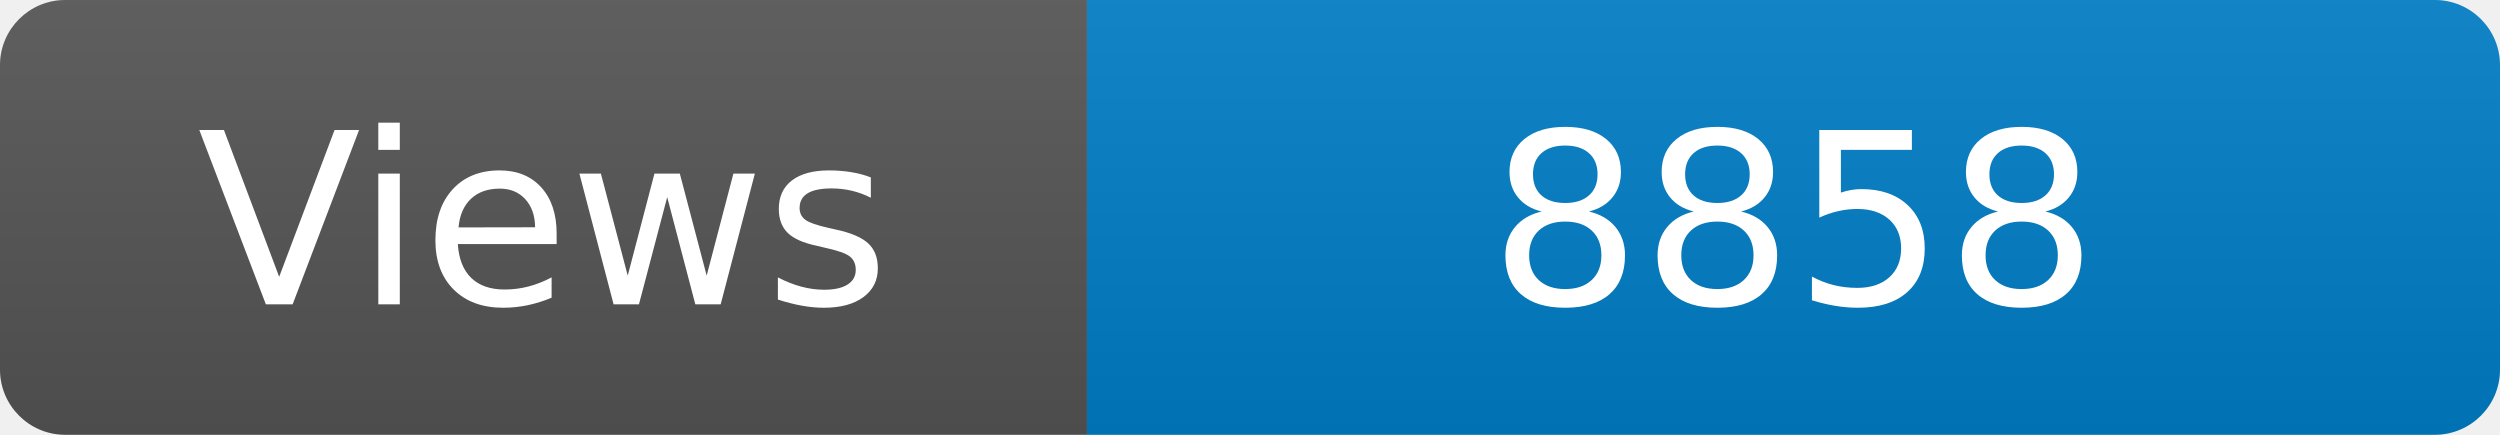
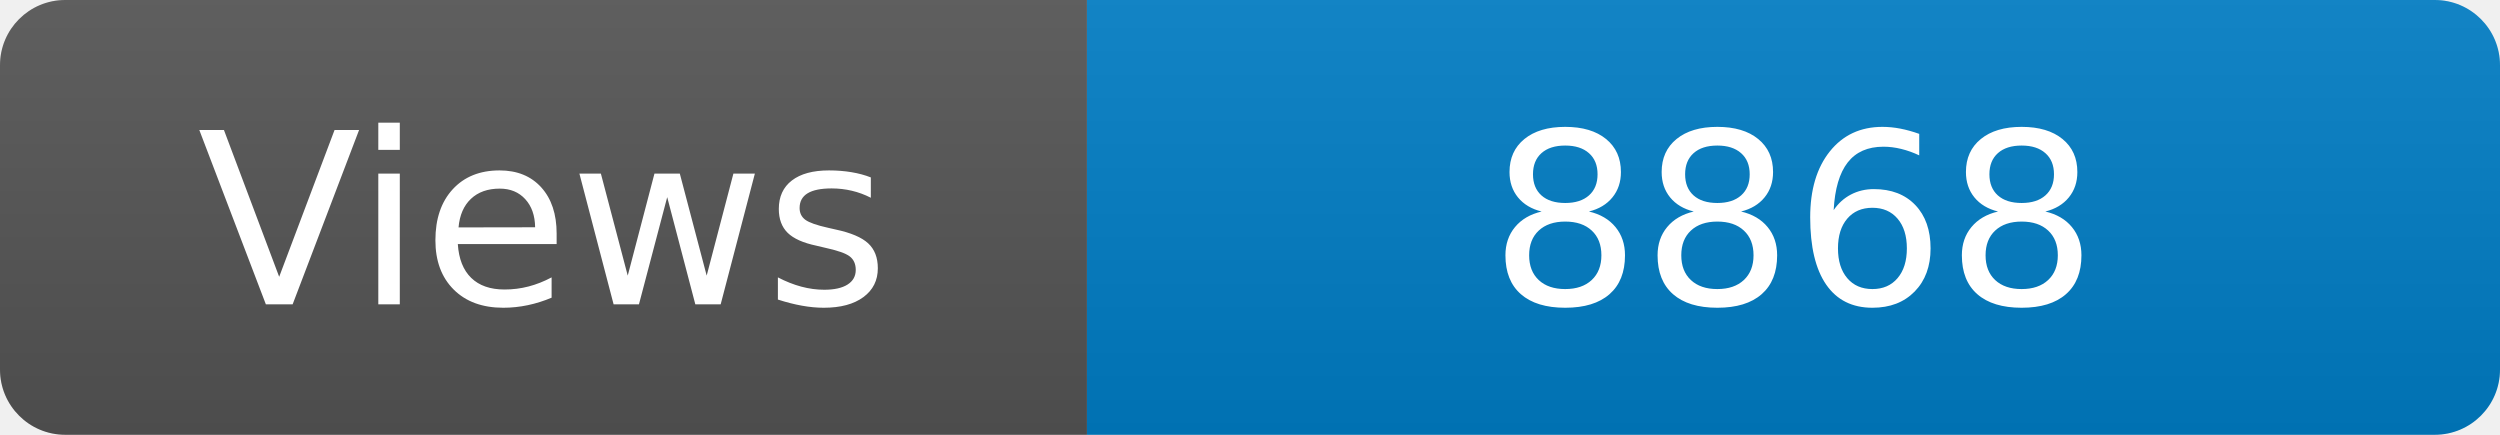
<svg xmlns="http://www.w3.org/2000/svg" width="115" height="20" role="img" aria-label="Maintained?: yes">
  <linearGradient id="s" x2="0" y2="100%">
    <stop offset="0" stop-color="#bbb" stop-opacity=".1" />
    <stop offset="1" stop-opacity=".1" />
  </linearGradient>
  <clipPath id="r">
    <rect width="115" height="20" rx="3" fill="#fff" />
  </clipPath>
  <g clip-path="url(#r)">
    <rect width="50" height="20" fill="#555" />
    <rect x="50" width="160" height="20" fill="#007ec6" />
    <rect width="115" height="20" fill="url(#s)" />
  </g>
  <g fill="#fff" text-anchor="middle" font-family="Verdana,Geneva,DejaVu Sans,sans-serif" font-size="110">
    <text x="250" y="140" transform="scale(.1)" fill="#fff">Views</text>
-     <text x="825" y="140" transform="scale(.1)" fill="#fff">8858</text>
+     <text x="825" y="140" transform="scale(.1)" fill="#fff">8868</text>
  </g>
</svg>
